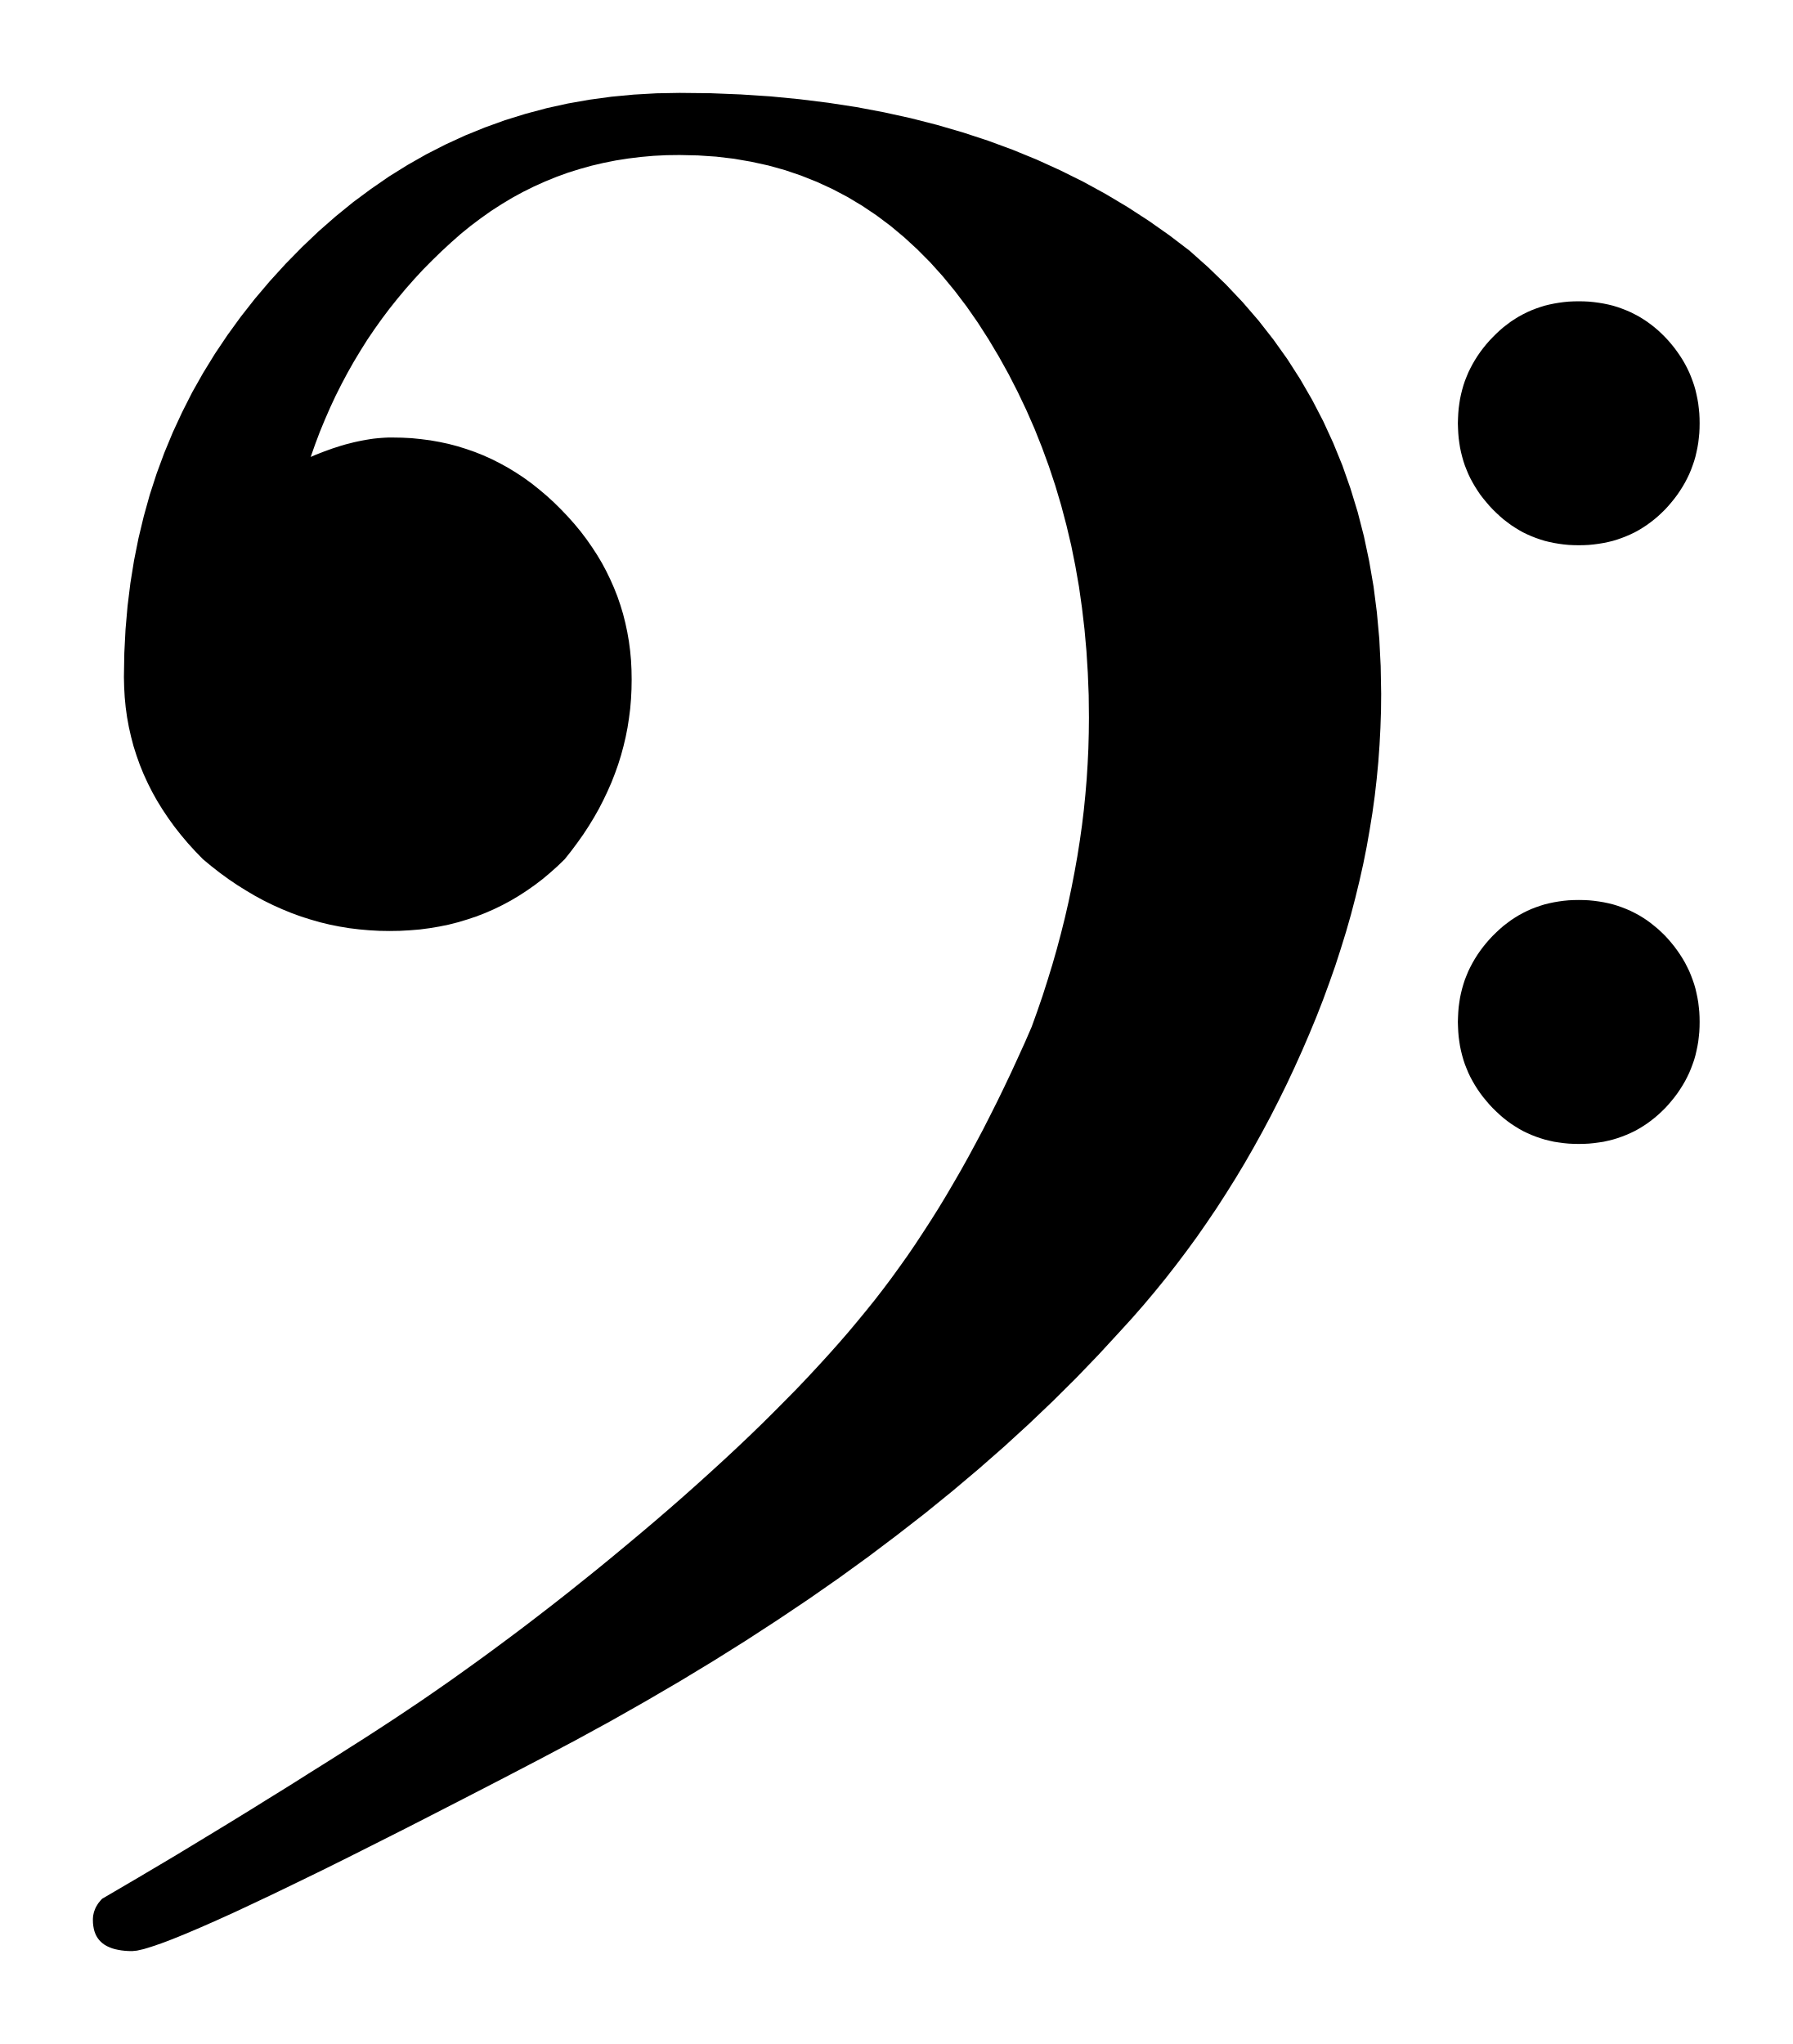
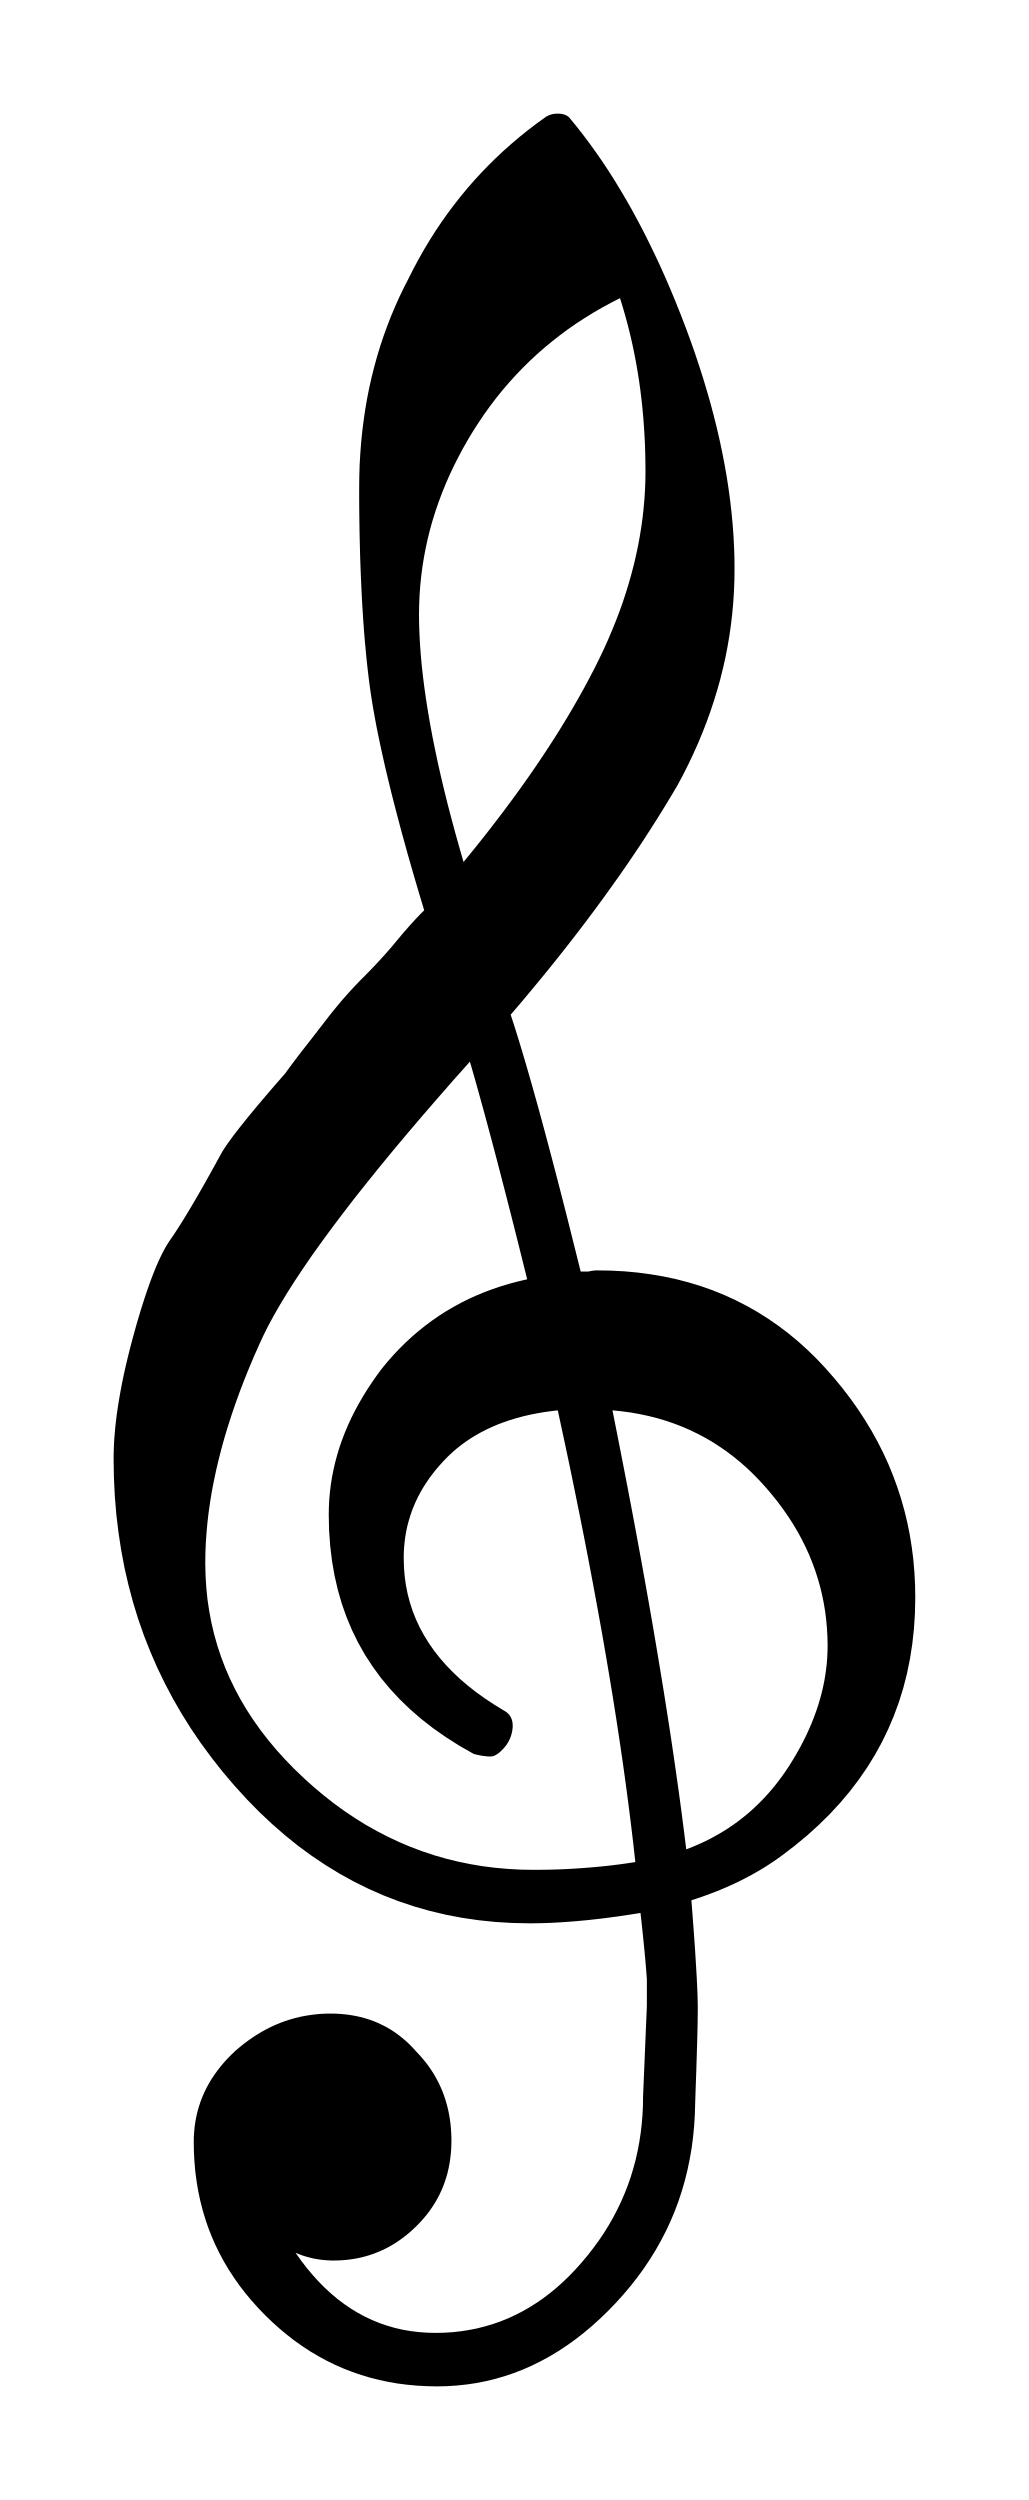
- <svg xmlns="http://www.w3.org/2000/svg" viewBox="43.745 747.158 22.133 25.237">
-   <path fill="black" fill-rule="evenodd" d="     M 61.745 752.384 L 61.747 752.446 L 61.75 752.507 L 61.755 752.567 L 61.763 752.626 L 61.772 752.684 L 61.784 752.741 L 61.798 752.797 L 61.814 752.853 L 61.832 752.907 L 61.853 752.96 L 61.875 753.013 L 61.9 753.065 L 61.927 753.115 L 61.956 753.165 L 61.987 753.214 L 62.02 753.263 L 62.056 753.31 L 62.094 753.356 L 62.133 753.402 L 62.175 753.447 L 62.219 753.49 L 62.263 753.531 L 62.308 753.57 L 62.355 753.606 L 62.402 753.641 L 62.451 753.673 L 62.5 753.703 L 62.55 753.731 L 62.602 753.756 L 62.654 753.779 L 62.708 753.8 L 62.763 753.819 L 62.818 753.836 L 62.875 753.85 L 62.933 753.862 L 62.992 753.872 L 63.051 753.88 L 63.112 753.886 L 63.175 753.889 L 63.238 753.89 L 63.301 753.889 L 63.363 753.886 L 63.424 753.88 L 63.484 753.872 L 63.544 753.862 L 63.602 753.85 L 63.659 753.836 L 63.715 753.819 L 63.769 753.8 L 63.823 753.779 L 63.876 753.756 L 63.928 753.731 L 63.979 753.703 L 64.028 753.673 L 64.077 753.641 L 64.125 753.606 L 64.171 753.57 L 64.217 753.531 L 64.261 753.49 L 64.305 753.447 L 64.346 753.402 L 64.385 753.356 L 64.422 753.31 L 64.457 753.263 L 64.49 753.214 L 64.521 753.165 L 64.55 753.115 L 64.576 753.065 L 64.601 753.013 L 64.623 752.961 L 64.643 752.907 L 64.662 752.852 L 64.678 752.797 L 64.691 752.741 L 64.703 752.684 L 64.713 752.626 L 64.72 752.567 L 64.726 752.507 L 64.729 752.446 L 64.73 752.384 L 64.729 752.322 L 64.726 752.261 L 64.72 752.201 L 64.713 752.142 L 64.703 752.084 L 64.691 752.027 L 64.678 751.971 L 64.662 751.916 L 64.643 751.861 L 64.623 751.808 L 64.601 751.755 L 64.576 751.703 L 64.55 751.653 L 64.521 751.603 L 64.49 751.554 L 64.457 751.506 L 64.422 751.458 L 64.385 751.412 L 64.346 751.366 L 64.305 751.322 L 64.261 751.278 L 64.217 751.237 L 64.171 751.198 L 64.125 751.162 L 64.077 751.127 L 64.028 751.095 L 63.979 751.065 L 63.928 751.038 L 63.876 751.012 L 63.823 750.989 L 63.769 750.968 L 63.715 750.949 L 63.659 750.932 L 63.602 750.918 L 63.544 750.906 L 63.484 750.896 L 63.424 750.888 L 63.363 750.882 L 63.301 750.879 L 63.238 750.878 L 63.175 750.879 L 63.112 750.882 L 63.051 750.888 L 62.992 750.896 L 62.933 750.906 L 62.875 750.918 L 62.818 750.932 L 62.763 750.949 L 62.708 750.968 L 62.654 750.989 L 62.602 751.012 L 62.55 751.038 L 62.5 751.065 L 62.451 751.095 L 62.402 751.127 L 62.355 751.162 L 62.308 751.198 L 62.263 751.237 L 62.219 751.278 L 62.175 751.322 L 62.133 751.366 L 62.093 751.412 L 62.056 751.458 L 62.02 751.506 L 61.987 751.554 L 61.956 751.603 L 61.927 751.653 L 61.9 751.704 L 61.875 751.755 L 61.853 751.808 L 61.832 751.861 L 61.814 751.915 L 61.798 751.971 L 61.784 752.027 L 61.772 752.084 L 61.763 752.142 L 61.755 752.201 L 61.75 752.261 L 61.747 752.322 L 61.745 752.384 Z     M 61.745 759.776 L 61.747 759.838 L 61.75 759.899 L 61.755 759.959 L 61.763 760.018 L 61.772 760.076 L 61.784 760.133 L 61.798 760.189 L 61.814 760.245 L 61.832 760.299 L 61.853 760.352 L 61.875 760.405 L 61.9 760.457 L 61.927 760.507 L 61.956 760.557 L 61.987 760.606 L 62.02 760.654 L 62.056 760.702 L 62.094 760.748 L 62.133 760.794 L 62.175 760.839 L 62.219 760.882 L 62.263 760.923 L 62.308 760.962 L 62.355 760.999 L 62.402 761.033 L 62.451 761.065 L 62.5 761.095 L 62.55 761.123 L 62.602 761.148 L 62.654 761.171 L 62.708 761.192 L 62.763 761.211 L 62.818 761.228 L 62.875 761.242 L 62.933 761.255 L 62.992 761.264 L 63.051 761.272 L 63.112 761.278 L 63.175 761.281 L 63.238 761.282 L 63.301 761.281 L 63.363 761.278 L 63.424 761.272 L 63.484 761.264 L 63.544 761.255 L 63.602 761.242 L 63.659 761.228 L 63.715 761.211 L 63.769 761.192 L 63.823 761.171 L 63.876 761.148 L 63.928 761.123 L 63.979 761.095 L 64.028 761.065 L 64.077 761.033 L 64.125 760.998 L 64.171 760.962 L 64.217 760.923 L 64.261 760.882 L 64.305 760.839 L 64.346 760.794 L 64.385 760.748 L 64.422 760.702 L 64.457 760.655 L 64.49 760.606 L 64.521 760.557 L 64.55 760.507 L 64.576 760.457 L 64.601 760.405 L 64.623 760.352 L 64.643 760.299 L 64.662 760.245 L 64.678 760.189 L 64.691 760.133 L 64.703 760.076 L 64.713 760.018 L 64.72 759.959 L 64.726 759.899 L 64.729 759.838 L 64.73 759.776 L 64.729 759.714 L 64.726 759.653 L 64.72 759.593 L 64.713 759.534 L 64.703 759.476 L 64.691 759.419 L 64.678 759.363 L 64.662 759.308 L 64.643 759.253 L 64.623 759.2 L 64.601 759.147 L 64.576 759.096 L 64.55 759.045 L 64.521 758.995 L 64.49 758.946 L 64.457 758.898 L 64.422 758.85 L 64.385 758.804 L 64.346 758.758 L 64.305 758.713 L 64.261 758.67 L 64.217 758.629 L 64.171 758.591 L 64.125 758.554 L 64.077 758.519 L 64.028 758.487 L 63.979 758.457 L 63.928 758.43 L 63.876 758.404 L 63.823 758.381 L 63.769 758.36 L 63.715 758.341 L 63.659 758.324 L 63.602 758.31 L 63.544 758.298 L 63.484 758.288 L 63.424 758.28 L 63.363 758.274 L 63.301 758.271 L 63.238 758.27 L 63.175 758.271 L 63.112 758.274 L 63.051 758.28 L 62.992 758.288 L 62.933 758.298 L 62.875 758.31 L 62.818 758.324 L 62.763 758.341 L 62.708 758.36 L 62.654 758.381 L 62.602 758.404 L 62.55 758.43 L 62.5 758.457 L 62.451 758.487 L 62.402 758.519 L 62.355 758.554 L 62.308 758.59 L 62.263 758.629 L 62.219 758.67 L 62.175 758.713 L 62.133 758.758 L 62.093 758.804 L 62.056 758.85 L 62.02 758.898 L 61.987 758.946 L 61.956 758.995 L 61.927 759.045 L 61.9 759.096 L 61.875 759.147 L 61.853 759.2 L 61.832 759.253 L 61.814 759.308 L 61.798 759.363 L 61.784 759.419 L 61.772 759.476 L 61.763 759.534 L 61.755 759.593 L 61.75 759.653 L 61.747 759.714 L 61.745 759.776 Z     M 52.136 748.305 L 51.851 748.31 L 51.571 748.326 L 51.295 748.352 L 51.023 748.389 L 50.756 748.436 L 50.493 748.494 L 50.235 748.563 L 49.98 748.642 L 49.731 748.732 L 49.485 748.832 L 49.244 748.943 L 49.007 749.064 L 48.775 749.196 L 48.547 749.338 L 48.324 749.492 L 48.104 749.655 L 47.889 749.83 L 47.679 750.014 L 47.473 750.21 L 47.271 750.416 L 47.076 750.63 L 46.892 750.847 L 46.717 751.07 L 46.553 751.296 L 46.398 751.527 L 46.253 751.763 L 46.118 752.002 L 45.994 752.247 L 45.879 752.495 L 45.774 752.748 L 45.679 753.005 L 45.594 753.267 L 45.52 753.533 L 45.455 753.803 L 45.4 754.078 L 45.355 754.357 L 45.32 754.64 L 45.295 754.928 L 45.28 755.22 L 45.275 755.516 L 45.278 755.643 L 45.285 755.768 L 45.297 755.892 L 45.314 756.014 L 45.336 756.135 L 45.363 756.254 L 45.394 756.372 L 45.431 756.488 L 45.472 756.603 L 45.518 756.716 L 45.569 756.827 L 45.625 756.938 L 45.686 757.047 L 45.752 757.154 L 45.823 757.26 L 45.898 757.364 L 45.979 757.467 L 46.064 757.568 L 46.155 757.668 L 46.25 757.766 L 46.355 757.853 L 46.46 757.935 L 46.567 758.013 L 46.675 758.086 L 46.784 758.154 L 46.894 758.219 L 47.005 758.279 L 47.117 758.334 L 47.231 758.385 L 47.346 758.432 L 47.461 758.474 L 47.578 758.511 L 47.696 758.545 L 47.816 758.574 L 47.936 758.598 L 48.057 758.618 L 48.18 758.633 L 48.304 758.644 L 48.429 758.651 L 48.555 758.653 L 48.682 758.651 L 48.807 758.644 L 48.929 758.634 L 49.05 758.618 L 49.169 758.598 L 49.286 758.574 L 49.4 758.545 L 49.513 758.511 L 49.624 758.474 L 49.733 758.432 L 49.841 758.385 L 49.946 758.334 L 50.049 758.279 L 50.15 758.219 L 50.25 758.154 L 50.347 758.086 L 50.443 758.013 L 50.536 757.935 L 50.628 757.853 L 50.718 757.766 L 50.798 757.665 L 50.874 757.563 L 50.947 757.46 L 51.015 757.356 L 51.079 757.251 L 51.139 757.145 L 51.194 757.038 L 51.246 756.929 L 51.294 756.82 L 51.337 756.71 L 51.377 756.598 L 51.412 756.486 L 51.443 756.372 L 51.47 756.258 L 51.493 756.142 L 51.511 756.025 L 51.526 755.908 L 51.536 755.789 L 51.542 755.669 L 51.544 755.549 L 51.542 755.428 L 51.536 755.309 L 51.525 755.192 L 51.51 755.077 L 51.49 754.962 L 51.466 754.85 L 51.438 754.739 L 51.405 754.63 L 51.368 754.522 L 51.326 754.416 L 51.28 754.312 L 51.23 754.209 L 51.176 754.108 L 51.117 754.009 L 51.053 753.911 L 50.986 753.815 L 50.914 753.72 L 50.837 753.627 L 50.756 753.536 L 50.671 753.447 L 50.583 753.36 L 50.493 753.278 L 50.402 753.201 L 50.309 753.127 L 50.214 753.058 L 50.117 752.994 L 50.019 752.934 L 49.919 752.879 L 49.818 752.828 L 49.714 752.781 L 49.609 752.739 L 49.503 752.702 L 49.394 752.668 L 49.284 752.639 L 49.172 752.615 L 49.059 752.595 L 48.944 752.58 L 48.827 752.568 L 48.708 752.562 L 48.588 752.56 L 48.543 752.56 L 48.498 752.562 L 48.452 752.565 L 48.405 752.569 L 48.358 752.574 L 48.31 752.581 L 48.262 752.589 L 48.213 752.598 L 48.164 752.608 L 48.114 752.619 L 48.063 752.632 L 48.012 752.645 L 47.96 752.66 L 47.907 752.677 L 47.854 752.694 L 47.801 752.713 L 47.746 752.733 L 47.692 752.754 L 47.636 752.776 L 47.581 752.8 L 47.636 752.644 L 47.694 752.49 L 47.756 752.34 L 47.821 752.191 L 47.889 752.045 L 47.961 751.902 L 48.036 751.761 L 48.114 751.623 L 48.196 751.487 L 48.28 751.353 L 48.369 751.222 L 48.46 751.094 L 48.555 750.968 L 48.654 750.844 L 48.755 750.723 L 48.86 750.604 L 48.968 750.487 L 49.08 750.374 L 49.195 750.262 L 49.313 750.153 L 49.433 750.047 L 49.556 749.947 L 49.681 749.853 L 49.808 749.763 L 49.937 749.68 L 50.068 749.601 L 50.202 749.528 L 50.337 749.461 L 50.475 749.399 L 50.615 749.342 L 50.758 749.29 L 50.902 749.245 L 51.049 749.204 L 51.198 749.169 L 51.349 749.139 L 51.502 749.115 L 51.657 749.096 L 51.814 749.082 L 51.974 749.074 L 52.136 749.072 L 52.364 749.077 L 52.588 749.092 L 52.807 749.118 L 53.021 749.155 L 53.231 749.201 L 53.436 749.258 L 53.636 749.326 L 53.832 749.404 L 54.023 749.492 L 54.209 749.59 L 54.391 749.699 L 54.568 749.818 L 54.74 749.947 L 54.908 750.087 L 55.071 750.237 L 55.23 750.397 L 55.384 750.568 L 55.533 750.749 L 55.678 750.94 L 55.818 751.141 L 55.952 751.35 L 56.079 751.563 L 56.199 751.779 L 56.312 752 L 56.418 752.223 L 56.518 752.451 L 56.61 752.682 L 56.696 752.917 L 56.775 753.155 L 56.847 753.397 L 56.912 753.643 L 56.971 753.892 L 57.022 754.145 L 57.067 754.402 L 57.104 754.663 L 57.135 754.927 L 57.159 755.195 L 57.176 755.466 L 57.187 755.741 L 57.19 756.02 L 57.188 756.209 L 57.183 756.399 L 57.174 756.588 L 57.162 756.778 L 57.146 756.968 L 57.127 757.159 L 57.104 757.349 L 57.077 757.54 L 57.047 757.73 L 57.013 757.921 L 56.976 758.112 L 56.936 758.303 L 56.892 758.494 L 56.844 758.686 L 56.793 758.877 L 56.738 759.069 L 56.679 759.261 L 56.618 759.452 L 56.552 759.644 L 56.483 759.836 L 56.4 760.027 L 56.315 760.214 L 56.23 760.399 L 56.144 760.58 L 56.057 760.759 L 55.969 760.934 L 55.881 761.107 L 55.791 761.276 L 55.701 761.443 L 55.61 761.606 L 55.517 761.767 L 55.425 761.924 L 55.331 762.079 L 55.236 762.23 L 55.14 762.378 L 55.044 762.524 L 54.947 762.666 L 54.848 762.805 L 54.749 762.942 L 54.649 763.075 L 54.547 763.207 L 54.44 763.34 L 54.329 763.475 L 54.215 763.611 L 54.096 763.748 L 53.973 763.886 L 53.846 764.025 L 53.715 764.166 L 53.58 764.308 L 53.44 764.45 L 53.297 764.594 L 53.15 764.74 L 52.999 764.886 L 52.843 765.034 L 52.684 765.182 L 52.52 765.332 L 52.353 765.483 L 52.181 765.636 L 52.006 765.789 L 51.826 765.944 L 51.644 766.098 L 51.462 766.25 L 51.281 766.4 L 51.1 766.548 L 50.919 766.693 L 50.739 766.837 L 50.559 766.978 L 50.379 767.117 L 50.2 767.254 L 50.02 767.389 L 49.842 767.521 L 49.663 767.652 L 49.485 767.78 L 49.307 767.907 L 49.129 768.031 L 48.952 768.153 L 48.775 768.272 L 48.598 768.39 L 48.422 768.505 L 48.246 768.619 L 48.071 768.73 L 47.897 768.841 L 47.724 768.95 L 47.553 769.057 L 47.384 769.164 L 47.216 769.269 L 47.049 769.372 L 46.884 769.475 L 46.72 769.576 L 46.557 769.676 L 46.396 769.774 L 46.236 769.871 L 46.078 769.967 L 45.921 770.062 L 45.765 770.155 L 45.611 770.246 L 45.458 770.337 L 45.306 770.426 L 45.156 770.514 L 45.007 770.601 L 44.996 770.612 L 44.985 770.625 L 44.975 770.637 L 44.965 770.649 L 44.956 770.661 L 44.948 770.674 L 44.94 770.687 L 44.933 770.699 L 44.926 770.712 L 44.92 770.726 L 44.915 770.739 L 44.91 770.752 L 44.905 770.766 L 44.902 770.779 L 44.899 770.793 L 44.896 770.807 L 44.894 770.821 L 44.893 770.835 L 44.892 770.85 L 44.892 770.864 L 44.893 770.902 L 44.897 770.938 L 44.903 770.972 L 44.911 771.003 L 44.922 771.033 L 44.935 771.061 L 44.951 771.087 L 44.969 771.111 L 44.99 771.133 L 45.013 771.153 L 45.038 771.171 L 45.066 771.187 L 45.097 771.201 L 45.129 771.214 L 45.165 771.224 L 45.202 771.232 L 45.242 771.239 L 45.285 771.244 L 45.33 771.247 L 45.377 771.248 L 45.436 771.242 L 45.516 771.224 L 45.615 771.194 L 45.735 771.153 L 45.875 771.1 L 46.035 771.035 L 46.216 770.958 L 46.416 770.87 L 46.637 770.77 L 46.878 770.657 L 47.14 770.533 L 47.421 770.397 L 47.723 770.25 L 48.045 770.09 L 48.387 769.918 L 48.75 769.735 L 49.133 769.539 L 49.536 769.332 L 49.96 769.113 L 50.403 768.882 L 50.853 768.644 L 51.292 768.404 L 51.722 768.16 L 52.143 767.914 L 52.554 767.665 L 52.956 767.413 L 53.348 767.158 L 53.731 766.901 L 54.104 766.641 L 54.467 766.378 L 54.821 766.111 L 55.166 765.843 L 55.501 765.571 L 55.826 765.297 L 56.142 765.02 L 56.448 764.74 L 56.745 764.457 L 57.032 764.172 L 57.31 763.883 L 57.578 763.592 L 57.722 763.434 L 57.862 763.274 L 58 763.11 L 58.135 762.944 L 58.267 762.775 L 58.396 762.604 L 58.523 762.43 L 58.646 762.253 L 58.767 762.074 L 58.885 761.891 L 59 761.707 L 59.113 761.519 L 59.222 761.329 L 59.329 761.136 L 59.433 760.941 L 59.534 760.743 L 59.633 760.542 L 59.728 760.339 L 59.821 760.133 L 59.911 759.924 L 59.998 759.714 L 60.08 759.504 L 60.157 759.294 L 60.231 759.084 L 60.299 758.874 L 60.364 758.664 L 60.424 758.454 L 60.479 758.244 L 60.53 758.034 L 60.577 757.824 L 60.619 757.614 L 60.656 757.404 L 60.69 757.194 L 60.719 756.984 L 60.743 756.774 L 60.763 756.564 L 60.778 756.354 L 60.789 756.144 L 60.796 755.934 L 60.798 755.724 L 60.792 755.382 L 60.775 755.047 L 60.745 754.719 L 60.704 754.399 L 60.65 754.086 L 60.585 753.779 L 60.508 753.48 L 60.419 753.189 L 60.319 752.904 L 60.206 752.627 L 60.082 752.357 L 59.946 752.095 L 59.798 751.839 L 59.639 751.591 L 59.467 751.35 L 59.284 751.116 L 59.089 750.89 L 58.882 750.671 L 58.663 750.459 L 58.433 750.254 L 58.184 750.064 L 57.928 749.884 L 57.666 749.714 L 57.396 749.553 L 57.12 749.402 L 56.836 749.261 L 56.546 749.129 L 56.248 749.007 L 55.944 748.895 L 55.633 748.793 L 55.314 748.7 L 54.989 748.617 L 54.657 748.544 L 54.318 748.48 L 53.972 748.427 L 53.618 748.383 L 53.258 748.348 L 52.891 748.324 L 52.517 748.309 L 52.136 748.305 Z   " />
+ <svg xmlns="http://www.w3.org/2000/svg" viewBox="42.635 828.902 23.909 58.092">
+   <path fill="black" fill-rule="evenodd" d="     M 57.666 875.515 L 57.578 877.613 L 57.575 877.833 L 57.564 878.051 L 57.546 878.265 L 57.521 878.477 L 57.489 878.685 L 57.45 878.891 L 57.404 879.094 L 57.35 879.294 L 57.29 879.491 L 57.222 879.686 L 57.147 879.877 L 57.065 880.066 L 56.976 880.251 L 56.88 880.434 L 56.777 880.614 L 56.667 880.791 L 56.55 880.965 L 56.425 881.136 L 56.294 881.305 L 56.155 881.471 L 56.012 881.631 L 55.867 881.783 L 55.718 881.926 L 55.567 882.062 L 55.412 882.189 L 55.255 882.308 L 55.095 882.418 L 54.932 882.521 L 54.766 882.615 L 54.597 882.701 L 54.426 882.779 L 54.251 882.849 L 54.074 882.91 L 53.894 882.963 L 53.711 883.009 L 53.525 883.045 L 53.337 883.074 L 53.146 883.095 L 52.952 883.107 L 52.755 883.111 L 52.559 883.106 L 52.366 883.092 L 52.177 883.069 L 51.991 883.037 L 51.809 882.995 L 51.63 882.943 L 51.455 882.883 L 51.284 882.813 L 51.116 882.734 L 50.952 882.646 L 50.791 882.548 L 50.634 882.441 L 50.48 882.325 L 50.33 882.199 L 50.183 882.064 L 50.04 881.92 L 49.901 881.766 L 49.764 881.603 L 49.632 881.431 L 49.502 881.249 L 49.544 881.266 L 49.586 881.283 L 49.628 881.299 L 49.671 881.314 L 49.714 881.328 L 49.757 881.341 L 49.8 881.353 L 49.844 881.364 L 49.888 881.375 L 49.932 881.384 L 49.977 881.393 L 50.021 881.4 L 50.066 881.407 L 50.112 881.413 L 50.157 881.418 L 50.203 881.422 L 50.249 881.425 L 50.296 881.427 L 50.343 881.429 L 50.39 881.429 L 50.501 881.427 L 50.611 881.421 L 50.719 881.411 L 50.826 881.396 L 50.932 881.378 L 51.036 881.356 L 51.138 881.329 L 51.239 881.299 L 51.338 881.264 L 51.435 881.225 L 51.531 881.183 L 51.626 881.136 L 51.719 881.085 L 51.81 881.03 L 51.9 880.971 L 51.988 880.908 L 52.075 880.841 L 52.16 880.77 L 52.243 880.695 L 52.325 880.616 L 52.405 880.533 L 52.48 880.449 L 52.552 880.362 L 52.619 880.274 L 52.681 880.184 L 52.74 880.092 L 52.795 879.997 L 52.845 879.902 L 52.891 879.804 L 52.933 879.704 L 52.971 879.602 L 53.004 879.499 L 53.034 879.394 L 53.059 879.286 L 53.08 879.177 L 53.097 879.066 L 53.11 878.953 L 53.119 878.838 L 53.124 878.721 L 53.125 878.602 L 53.121 878.483 L 53.114 878.367 L 53.103 878.252 L 53.088 878.139 L 53.069 878.028 L 53.046 877.918 L 53.019 877.81 L 52.989 877.705 L 52.954 877.6 L 52.916 877.498 L 52.873 877.398 L 52.827 877.299 L 52.776 877.202 L 52.722 877.107 L 52.663 877.014 L 52.601 876.923 L 52.535 876.834 L 52.464 876.747 L 52.39 876.662 L 52.311 876.578 L 52.233 876.492 L 52.153 876.409 L 52.07 876.332 L 51.985 876.259 L 51.898 876.19 L 51.809 876.126 L 51.717 876.066 L 51.623 876.01 L 51.526 875.96 L 51.428 875.913 L 51.327 875.871 L 51.224 875.833 L 51.118 875.8 L 51.01 875.771 L 50.9 875.747 L 50.788 875.727 L 50.673 875.711 L 50.556 875.7 L 50.437 875.693 L 50.316 875.691 L 50.194 875.693 L 50.073 875.699 L 49.953 875.711 L 49.835 875.726 L 49.718 875.745 L 49.602 875.768 L 49.488 875.796 L 49.374 875.829 L 49.262 875.865 L 49.151 875.906 L 49.042 875.951 L 48.933 876 L 48.826 876.054 L 48.721 876.112 L 48.616 876.174 L 48.513 876.241 L 48.411 876.312 L 48.31 876.387 L 48.21 876.467 L 48.112 876.55 L 48.017 876.64 L 47.927 876.731 L 47.842 876.824 L 47.762 876.919 L 47.687 877.016 L 47.616 877.114 L 47.55 877.214 L 47.489 877.316 L 47.433 877.419 L 47.382 877.525 L 47.335 877.632 L 47.294 877.741 L 47.257 877.851 L 47.225 877.964 L 47.198 878.078 L 47.176 878.194 L 47.159 878.312 L 47.147 878.431 L 47.139 878.552 L 47.137 878.676 L 47.141 878.911 L 47.154 879.142 L 47.174 879.37 L 47.204 879.595 L 47.241 879.816 L 47.287 880.033 L 47.341 880.246 L 47.403 880.457 L 47.473 880.663 L 47.552 880.866 L 47.639 881.065 L 47.735 881.261 L 47.838 881.453 L 47.95 881.642 L 48.071 881.827 L 48.199 882.009 L 48.336 882.187 L 48.481 882.361 L 48.634 882.532 L 48.796 882.7 L 48.963 882.861 L 49.134 883.014 L 49.308 883.159 L 49.485 883.296 L 49.666 883.424 L 49.85 883.544 L 50.038 883.655 L 50.229 883.759 L 50.424 883.854 L 50.622 883.941 L 50.823 884.019 L 51.028 884.089 L 51.236 884.151 L 51.447 884.205 L 51.662 884.25 L 51.88 884.288 L 52.102 884.316 L 52.327 884.337 L 52.555 884.349 L 52.787 884.354 L 53.02 884.349 L 53.249 884.334 L 53.476 884.31 L 53.701 884.277 L 53.923 884.233 L 54.142 884.18 L 54.359 884.117 L 54.573 884.045 L 54.785 883.963 L 54.994 883.871 L 55.2 883.769 L 55.404 883.658 L 55.605 883.537 L 55.804 883.406 L 56 883.266 L 56.193 883.116 L 56.384 882.956 L 56.572 882.786 L 56.758 882.607 L 56.941 882.418 L 57.118 882.222 L 57.286 882.023 L 57.445 881.82 L 57.596 881.613 L 57.737 881.402 L 57.87 881.187 L 57.994 880.967 L 58.109 880.745 L 58.215 880.518 L 58.312 880.287 L 58.4 880.052 L 58.479 879.813 L 58.549 879.571 L 58.61 879.324 L 58.662 879.073 L 58.706 878.819 L 58.74 878.56 L 58.765 878.298 L 58.781 878.031 L 58.789 877.761 L 58.794 877.607 L 58.799 877.457 L 58.804 877.312 L 58.809 877.172 L 58.814 877.036 L 58.818 876.905 L 58.822 876.778 L 58.826 876.657 L 58.829 876.539 L 58.833 876.427 L 58.836 876.319 L 58.838 876.216 L 58.841 876.117 L 58.843 876.023 L 58.845 875.934 L 58.846 875.849 L 58.847 875.769 L 58.848 875.694 L 58.849 875.623 L 58.849 875.557 L 58.848 875.49 L 58.847 875.417 L 58.845 875.338 L 58.843 875.253 L 58.839 875.162 L 58.835 875.065 L 58.83 874.961 L 58.825 874.852 L 58.818 874.736 L 58.811 874.614 L 58.803 874.486 L 58.795 874.352 L 58.786 874.212 L 58.776 874.065 L 58.765 873.913 L 58.754 873.754 L 58.741 873.589 L 58.729 873.418 L 58.715 873.241 L 58.701 873.058 L 58.821 873.019 L 58.94 872.979 L 59.057 872.937 L 59.173 872.894 L 59.287 872.85 L 59.399 872.804 L 59.509 872.757 L 59.618 872.709 L 59.725 872.659 L 59.831 872.608 L 59.935 872.555 L 60.037 872.501 L 60.138 872.446 L 60.237 872.39 L 60.335 872.332 L 60.431 872.273 L 60.525 872.212 L 60.618 872.15 L 60.709 872.087 L 60.798 872.023 L 61.101 871.792 L 61.388 871.554 L 61.66 871.308 L 61.916 871.056 L 62.157 870.795 L 62.382 870.528 L 62.591 870.253 L 62.785 869.972 L 62.964 869.682 L 63.127 869.386 L 63.274 869.082 L 63.406 868.771 L 63.523 868.453 L 63.624 868.127 L 63.709 867.795 L 63.779 867.455 L 63.833 867.107 L 63.872 866.753 L 63.895 866.391 L 63.903 866.021 L 63.898 865.722 L 63.882 865.426 L 63.857 865.133 L 63.82 864.844 L 63.774 864.559 L 63.717 864.278 L 63.65 864 L 63.572 863.725 L 63.484 863.454 L 63.386 863.187 L 63.278 862.923 L 63.159 862.663 L 63.029 862.407 L 62.89 862.154 L 62.739 861.905 L 62.579 861.659 L 62.408 861.417 L 62.227 861.179 L 62.035 860.944 L 61.833 860.713 L 61.624 860.49 L 61.408 860.278 L 61.187 860.078 L 60.959 859.889 L 60.726 859.712 L 60.486 859.546 L 60.241 859.391 L 59.989 859.248 L 59.732 859.116 L 59.468 858.995 L 59.199 858.886 L 58.924 858.789 L 58.643 858.703 L 58.356 858.628 L 58.063 858.565 L 57.764 858.514 L 57.46 858.473 L 57.149 858.444 L 56.833 858.427 L 56.511 858.422 L 56.502 858.422 L 56.493 858.422 L 56.483 858.422 L 56.474 858.423 L 56.464 858.423 L 56.454 858.424 L 56.445 858.425 L 56.435 858.426 L 56.424 858.427 L 56.414 858.428 L 56.404 858.43 L 56.393 858.432 L 56.382 858.433 L 56.371 858.435 L 56.36 858.437 L 56.349 858.439 L 56.338 858.442 L 56.326 858.444 L 56.315 858.447 L 56.303 858.449 L 56.128 858.449 L 56.028 858.047 L 55.93 857.656 L 55.835 857.276 L 55.741 856.906 L 55.649 856.548 L 55.559 856.2 L 55.471 855.864 L 55.385 855.538 L 55.301 855.223 L 55.219 854.919 L 55.139 854.626 L 55.06 854.344 L 54.984 854.073 L 54.909 853.812 L 54.837 853.563 L 54.766 853.325 L 54.697 853.097 L 54.63 852.88 L 54.565 852.675 L 54.501 852.48 L 54.736 852.206 L 54.965 851.932 L 55.191 851.659 L 55.413 851.387 L 55.63 851.116 L 55.843 850.846 L 56.052 850.576 L 56.256 850.308 L 56.456 850.041 L 56.652 849.774 L 56.843 849.508 L 57.031 849.244 L 57.214 848.98 L 57.392 848.717 L 57.567 848.455 L 57.736 848.194 L 57.902 847.933 L 58.063 847.674 L 58.22 847.415 L 58.373 847.158 L 58.503 846.915 L 58.626 846.671 L 58.742 846.426 L 58.852 846.181 L 58.955 845.934 L 59.051 845.687 L 59.141 845.438 L 59.224 845.189 L 59.301 844.938 L 59.371 844.687 L 59.434 844.435 L 59.491 844.183 L 59.54 843.929 L 59.584 843.674 L 59.62 843.418 L 59.65 843.162 L 59.673 842.904 L 59.69 842.646 L 59.7 842.387 L 59.703 842.127 L 59.701 841.866 L 59.692 841.603 L 59.678 841.338 L 59.658 841.071 L 59.632 840.801 L 59.601 840.53 L 59.564 840.256 L 59.522 839.981 L 59.473 839.703 L 59.419 839.423 L 59.36 839.142 L 59.294 838.857 L 59.223 838.571 L 59.147 838.283 L 59.064 837.993 L 58.976 837.7 L 58.882 837.406 L 58.783 837.109 L 58.678 836.81 L 58.567 836.509 L 58.452 836.21 L 58.335 835.917 L 58.216 835.63 L 58.095 835.349 L 57.971 835.073 L 57.845 834.804 L 57.717 834.54 L 57.587 834.281 L 57.455 834.029 L 57.321 833.782 L 57.184 833.541 L 57.045 833.306 L 56.905 833.076 L 56.762 832.852 L 56.617 832.634 L 56.469 832.422 L 56.32 832.215 L 56.169 832.014 L 56.015 831.819 L 55.86 831.63 L 55.851 831.622 L 55.842 831.614 L 55.832 831.607 L 55.822 831.6 L 55.811 831.593 L 55.8 831.587 L 55.788 831.581 L 55.776 831.575 L 55.764 831.57 L 55.75 831.566 L 55.737 831.561 L 55.723 831.557 L 55.708 831.554 L 55.694 831.551 L 55.678 831.548 L 55.663 831.546 L 55.647 831.545 L 55.63 831.543 L 55.613 831.543 L 55.596 831.543 L 55.578 831.543 L 55.561 831.543 L 55.544 831.545 L 55.527 831.546 L 55.51 831.548 L 55.494 831.551 L 55.478 831.554 L 55.463 831.557 L 55.448 831.561 L 55.433 831.566 L 55.418 831.57 L 55.404 831.575 L 55.39 831.581 L 55.376 831.587 L 55.363 831.593 L 55.35 831.6 L 55.337 831.607 L 55.325 831.614 L 55.312 831.622 L 55.301 831.63 L 55.098 831.777 L 54.901 831.928 L 54.708 832.083 L 54.52 832.243 L 54.336 832.406 L 54.157 832.574 L 53.983 832.746 L 53.813 832.922 L 53.648 833.102 L 53.488 833.286 L 53.332 833.475 L 53.181 833.668 L 53.034 833.864 L 52.892 834.065 L 52.754 834.27 L 52.622 834.48 L 52.493 834.693 L 52.37 834.911 L 52.25 835.133 L 52.136 835.359 L 52.023 835.579 L 51.916 835.801 L 51.815 836.027 L 51.719 836.255 L 51.63 836.485 L 51.546 836.717 L 51.468 836.952 L 51.396 837.19 L 51.33 837.43 L 51.269 837.673 L 51.214 837.918 L 51.165 838.166 L 51.122 838.416 L 51.085 838.669 L 51.053 838.924 L 51.027 839.182 L 51.007 839.442 L 50.992 839.704 L 50.984 839.97 L 50.981 840.237 L 50.981 840.504 L 50.983 840.766 L 50.986 841.025 L 50.99 841.279 L 50.996 841.529 L 51.002 841.775 L 51.01 842.017 L 51.019 842.255 L 51.029 842.488 L 51.04 842.717 L 51.052 842.942 L 51.066 843.162 L 51.08 843.379 L 51.096 843.591 L 51.113 843.799 L 51.132 844.002 L 51.151 844.202 L 51.172 844.397 L 51.194 844.588 L 51.217 844.774 L 51.243 844.963 L 51.273 845.16 L 51.307 845.365 L 51.345 845.577 L 51.386 845.798 L 51.432 846.026 L 51.482 846.263 L 51.536 846.507 L 51.593 846.759 L 51.655 847.019 L 51.72 847.287 L 51.79 847.563 L 51.864 847.847 L 51.941 848.139 L 52.023 848.438 L 52.108 848.746 L 52.198 849.061 L 52.292 849.384 L 52.39 849.716 L 52.492 850.055 L 52.462 850.084 L 52.432 850.114 L 52.401 850.145 L 52.371 850.177 L 52.34 850.209 L 52.309 850.241 L 52.278 850.275 L 52.247 850.309 L 52.215 850.343 L 52.183 850.379 L 52.151 850.414 L 52.119 850.451 L 52.087 850.488 L 52.054 850.525 L 52.021 850.563 L 51.988 850.602 L 51.955 850.641 L 51.922 850.681 L 51.888 850.721 L 51.854 850.761 L 51.82 850.803 L 51.785 850.845 L 51.75 850.887 L 51.714 850.929 L 51.677 850.971 L 51.64 851.014 L 51.603 851.056 L 51.565 851.099 L 51.526 851.141 L 51.487 851.184 L 51.448 851.227 L 51.408 851.27 L 51.367 851.314 L 51.326 851.357 L 51.284 851.401 L 51.242 851.445 L 51.2 851.488 L 51.156 851.532 L 51.113 851.577 L 51.069 851.621 L 51.024 851.665 L 50.98 851.71 L 50.937 851.756 L 50.893 851.801 L 50.85 851.847 L 50.807 851.893 L 50.765 851.94 L 50.722 851.987 L 50.68 852.034 L 50.638 852.082 L 50.596 852.13 L 50.554 852.179 L 50.513 852.228 L 50.472 852.277 L 50.431 852.327 L 50.39 852.377 L 50.349 852.428 L 50.308 852.479 L 50.268 852.53 L 50.228 852.582 L 50.188 852.633 L 50.15 852.683 L 50.113 852.731 L 50.077 852.777 L 50.042 852.822 L 50.009 852.865 L 49.977 852.907 L 49.946 852.947 L 49.916 852.986 L 49.887 853.023 L 49.86 853.058 L 49.833 853.092 L 49.808 853.124 L 49.784 853.155 L 49.761 853.184 L 49.74 853.212 L 49.719 853.238 L 49.7 853.263 L 49.681 853.286 L 49.664 853.307 L 49.648 853.328 L 49.631 853.35 L 49.615 853.372 L 49.597 853.395 L 49.579 853.418 L 49.561 853.442 L 49.543 853.466 L 49.524 853.492 L 49.504 853.517 L 49.485 853.543 L 49.464 853.57 L 49.444 853.598 L 49.423 853.625 L 49.402 853.654 L 49.38 853.683 L 49.358 853.713 L 49.336 853.744 L 49.313 853.774 L 49.29 853.806 L 49.267 853.838 L 49.143 853.981 L 49.023 854.118 L 48.909 854.251 L 48.801 854.378 L 48.697 854.5 L 48.598 854.618 L 48.505 854.73 L 48.417 854.837 L 48.334 854.939 L 48.256 855.037 L 48.183 855.129 L 48.115 855.216 L 48.053 855.298 L 47.996 855.376 L 47.943 855.448 L 47.897 855.515 L 47.855 855.577 L 47.818 855.634 L 47.787 855.686 L 47.761 855.733 L 47.685 855.872 L 47.611 856.007 L 47.538 856.138 L 47.468 856.264 L 47.399 856.387 L 47.332 856.505 L 47.267 856.619 L 47.204 856.728 L 47.142 856.833 L 47.083 856.934 L 47.025 857.031 L 46.969 857.124 L 46.916 857.212 L 46.864 857.296 L 46.813 857.376 L 46.765 857.451 L 46.719 857.522 L 46.675 857.589 L 46.632 857.652 L 46.592 857.71 L 46.552 857.769 L 46.511 857.835 L 46.47 857.905 L 46.429 857.981 L 46.387 858.063 L 46.346 858.15 L 46.304 858.242 L 46.261 858.34 L 46.219 858.444 L 46.176 858.553 L 46.133 858.667 L 46.09 858.787 L 46.046 858.913 L 46.002 859.044 L 45.958 859.18 L 45.913 859.322 L 45.869 859.47 L 45.823 859.623 L 45.778 859.782 L 45.733 859.946 L 45.688 860.112 L 45.646 860.275 L 45.606 860.436 L 45.568 860.595 L 45.532 860.751 L 45.499 860.904 L 45.468 861.056 L 45.44 861.204 L 45.414 861.351 L 45.39 861.494 L 45.368 861.636 L 45.348 861.775 L 45.331 861.911 L 45.316 862.045 L 45.304 862.177 L 45.293 862.306 L 45.285 862.432 L 45.28 862.556 L 45.276 862.678 L 45.275 862.797 L 45.282 863.234 L 45.303 863.666 L 45.338 864.091 L 45.388 864.511 L 45.451 864.924 L 45.528 865.332 L 45.62 865.732 L 45.725 866.128 L 45.844 866.517 L 45.978 866.9 L 46.126 867.277 L 46.287 867.648 L 46.463 868.012 L 46.652 868.371 L 46.856 868.724 L 47.073 869.07 L 47.305 869.411 L 47.551 869.745 L 47.81 870.074 L 48.084 870.396 L 48.368 870.708 L 48.658 871.004 L 48.954 871.283 L 49.257 871.547 L 49.565 871.795 L 49.88 872.026 L 50.202 872.242 L 50.529 872.442 L 50.863 872.626 L 51.203 872.794 L 51.549 872.946 L 51.901 873.082 L 52.26 873.202 L 52.625 873.306 L 52.996 873.394 L 53.373 873.466 L 53.757 873.522 L 54.146 873.562 L 54.543 873.586 L 54.945 873.594 L 55.058 873.593 L 55.173 873.591 L 55.289 873.588 L 55.407 873.584 L 55.527 873.578 L 55.648 873.571 L 55.771 873.563 L 55.896 873.554 L 56.022 873.544 L 56.15 873.532 L 56.28 873.52 L 56.411 873.506 L 56.544 873.491 L 56.678 873.475 L 56.814 873.457 L 56.952 873.439 L 57.091 873.419 L 57.232 873.398 L 57.374 873.376 L 57.518 873.353 L 57.53 873.456 L 57.541 873.556 L 57.551 873.653 L 57.562 873.748 L 57.571 873.839 L 57.58 873.928 L 57.589 874.015 L 57.597 874.098 L 57.605 874.179 L 57.613 874.258 L 57.62 874.333 L 57.627 874.406 L 57.633 874.476 L 57.639 874.544 L 57.644 874.609 L 57.649 874.671 L 57.654 874.73 L 57.658 874.787 L 57.662 874.841 L 57.666 874.892 L 57.666 875.515 Z     M 58.581 871.875 L 58.529 871.456 L 58.474 871.028 L 58.415 870.591 L 58.352 870.143 L 58.286 869.686 L 58.217 869.219 L 58.143 868.743 L 58.067 868.257 L 57.986 867.761 L 57.902 867.256 L 57.815 866.741 L 57.724 866.217 L 57.629 865.683 L 57.531 865.139 L 57.429 864.585 L 57.324 864.023 L 57.215 863.45 L 57.102 862.867 L 56.986 862.275 L 56.867 861.674 L 57.08 861.696 L 57.291 861.724 L 57.497 861.761 L 57.7 861.804 L 57.899 861.854 L 58.095 861.912 L 58.287 861.977 L 58.475 862.049 L 58.659 862.129 L 58.84 862.215 L 59.017 862.309 L 59.191 862.41 L 59.36 862.519 L 59.526 862.634 L 59.688 862.757 L 59.847 862.887 L 60.001 863.024 L 60.152 863.169 L 60.299 863.321 L 60.443 863.48 L 60.581 863.644 L 60.713 863.809 L 60.837 863.977 L 60.954 864.146 L 61.065 864.318 L 61.168 864.492 L 61.264 864.668 L 61.353 864.846 L 61.435 865.026 L 61.509 865.208 L 61.577 865.393 L 61.637 865.579 L 61.691 865.768 L 61.737 865.958 L 61.776 866.151 L 61.809 866.345 L 61.833 866.542 L 61.851 866.741 L 61.862 866.941 L 61.866 867.144 L 61.863 867.283 L 61.857 867.422 L 61.846 867.562 L 61.83 867.701 L 61.81 867.84 L 61.786 867.979 L 61.757 868.118 L 61.724 868.257 L 61.686 868.396 L 61.644 868.535 L 61.597 868.674 L 61.546 868.813 L 61.491 868.952 L 61.431 869.091 L 61.367 869.23 L 61.298 869.369 L 61.225 869.508 L 61.147 869.647 L 61.065 869.786 L 60.979 869.925 L 60.888 870.062 L 60.795 870.194 L 60.698 870.323 L 60.599 870.447 L 60.496 870.567 L 60.39 870.683 L 60.281 870.795 L 60.169 870.903 L 60.054 871.007 L 59.936 871.106 L 59.814 871.202 L 59.69 871.293 L 59.562 871.38 L 59.431 871.463 L 59.297 871.542 L 59.16 871.617 L 59.02 871.688 L 58.877 871.754 L 58.73 871.817 L 58.581 871.875 Z     M 47.405 865.222 L 47.408 864.994 L 47.417 864.762 L 47.433 864.529 L 47.454 864.293 L 47.482 864.054 L 47.516 863.812 L 47.556 863.568 L 47.603 863.322 L 47.656 863.073 L 47.715 862.822 L 47.78 862.567 L 47.851 862.311 L 47.929 862.052 L 48.013 861.79 L 48.103 861.526 L 48.199 861.259 L 48.302 860.99 L 48.411 860.719 L 48.526 860.444 L 48.648 860.168 L 48.75 859.946 L 48.866 859.713 L 48.999 859.468 L 49.146 859.212 L 49.308 858.945 L 49.485 858.666 L 49.678 858.376 L 49.885 858.074 L 50.108 857.762 L 50.346 857.437 L 50.599 857.102 L 50.866 856.755 L 51.15 856.397 L 51.448 856.027 L 51.761 855.646 L 52.089 855.254 L 52.433 854.85 L 52.792 854.435 L 53.165 854.008 L 53.554 853.571 L 53.608 853.758 L 53.664 853.952 L 53.72 854.153 L 53.778 854.361 L 53.837 854.575 L 53.898 854.797 L 53.96 855.026 L 54.023 855.261 L 54.088 855.504 L 54.154 855.754 L 54.221 856.01 L 54.289 856.273 L 54.359 856.543 L 54.43 856.821 L 54.503 857.105 L 54.577 857.396 L 54.652 857.694 L 54.728 857.999 L 54.806 858.311 L 54.885 858.629 L 54.679 858.677 L 54.478 858.73 L 54.281 858.789 L 54.087 858.854 L 53.897 858.925 L 53.711 859.002 L 53.529 859.084 L 53.351 859.173 L 53.177 859.268 L 53.006 859.368 L 52.84 859.474 L 52.677 859.587 L 52.518 859.705 L 52.363 859.829 L 52.211 859.959 L 52.064 860.095 L 51.92 860.237 L 51.78 860.385 L 51.644 860.539 L 51.512 860.699 L 51.391 860.862 L 51.277 861.026 L 51.168 861.191 L 51.066 861.356 L 50.97 861.522 L 50.88 861.689 L 50.796 861.856 L 50.719 862.024 L 50.648 862.193 L 50.583 862.363 L 50.524 862.533 L 50.472 862.704 L 50.425 862.876 L 50.385 863.049 L 50.351 863.222 L 50.323 863.396 L 50.302 863.571 L 50.286 863.746 L 50.277 863.922 L 50.274 864.1 L 50.282 864.467 L 50.308 864.826 L 50.35 865.175 L 50.409 865.515 L 50.485 865.845 L 50.577 866.166 L 50.687 866.477 L 50.813 866.778 L 50.956 867.071 L 51.116 867.353 L 51.293 867.626 L 51.486 867.89 L 51.697 868.144 L 51.924 868.389 L 52.169 868.624 L 52.43 868.85 L 52.707 869.066 L 53.002 869.272 L 53.314 869.47 L 53.642 869.657 L 53.665 869.663 L 53.688 869.669 L 53.711 869.675 L 53.733 869.68 L 53.755 869.684 L 53.776 869.689 L 53.797 869.693 L 53.817 869.697 L 53.837 869.7 L 53.857 869.703 L 53.876 869.706 L 53.895 869.708 L 53.913 869.71 L 53.931 869.712 L 53.949 869.714 L 53.966 869.715 L 53.982 869.716 L 53.999 869.717 L 54.015 869.717 L 54.03 869.717 L 54.045 869.717 L 54.059 869.715 L 54.074 869.713 L 54.089 869.709 L 54.105 869.704 L 54.12 869.699 L 54.136 869.692 L 54.151 869.684 L 54.167 869.675 L 54.183 869.665 L 54.199 869.654 L 54.216 869.643 L 54.232 869.63 L 54.249 869.615 L 54.266 869.601 L 54.283 869.584 L 54.3 869.567 L 54.318 869.549 L 54.336 869.53 L 54.353 869.51 L 54.371 869.489 L 54.388 869.467 L 54.404 869.446 L 54.418 869.424 L 54.433 869.402 L 54.446 869.38 L 54.458 869.357 L 54.47 869.334 L 54.48 869.311 L 54.49 869.288 L 54.499 869.264 L 54.508 869.24 L 54.515 869.216 L 54.522 869.191 L 54.528 869.167 L 54.534 869.141 L 54.538 869.116 L 54.542 869.09 L 54.545 869.064 L 54.548 869.038 L 54.548 869.012 L 54.548 868.986 L 54.547 868.961 L 54.544 868.937 L 54.541 868.913 L 54.536 868.891 L 54.53 868.869 L 54.523 868.848 L 54.515 868.828 L 54.506 868.808 L 54.496 868.79 L 54.484 868.772 L 54.472 868.755 L 54.458 868.738 L 54.444 868.722 L 54.428 868.708 L 54.411 868.693 L 54.393 868.68 L 54.374 868.667 L 54.353 868.655 L 54.126 868.516 L 53.91 868.374 L 53.705 868.227 L 53.512 868.076 L 53.331 867.921 L 53.162 867.762 L 53.004 867.599 L 52.858 867.432 L 52.724 867.261 L 52.601 867.085 L 52.49 866.906 L 52.39 866.722 L 52.302 866.534 L 52.226 866.343 L 52.162 866.147 L 52.109 865.947 L 52.068 865.743 L 52.039 865.535 L 52.022 865.323 L 52.016 865.107 L 52.018 864.98 L 52.025 864.855 L 52.037 864.731 L 52.053 864.608 L 52.074 864.487 L 52.099 864.368 L 52.13 864.25 L 52.165 864.133 L 52.204 864.018 L 52.248 863.904 L 52.297 863.791 L 52.351 863.68 L 52.409 863.571 L 52.472 863.462 L 52.54 863.356 L 52.612 863.25 L 52.69 863.146 L 52.771 863.044 L 52.858 862.943 L 52.949 862.843 L 53.044 862.746 L 53.143 862.653 L 53.245 862.564 L 53.352 862.479 L 53.463 862.398 L 53.577 862.322 L 53.696 862.249 L 53.818 862.181 L 53.945 862.116 L 54.075 862.056 L 54.209 861.999 L 54.348 861.947 L 54.49 861.899 L 54.636 861.855 L 54.786 861.814 L 54.94 861.778 L 55.098 861.746 L 55.26 861.718 L 55.426 861.694 L 55.596 861.674 L 55.727 862.282 L 55.854 862.88 L 55.976 863.471 L 56.094 864.052 L 56.208 864.625 L 56.317 865.189 L 56.422 865.745 L 56.523 866.292 L 56.62 866.83 L 56.712 867.359 L 56.8 867.88 L 56.884 868.391 L 56.963 868.894 L 57.038 869.389 L 57.109 869.874 L 57.175 870.351 L 57.237 870.819 L 57.295 871.278 L 57.349 871.729 L 57.398 872.171 L 57.283 872.188 L 57.167 872.205 L 57.051 872.221 L 56.935 872.236 L 56.819 872.25 L 56.702 872.263 L 56.584 872.275 L 56.467 872.286 L 56.349 872.296 L 56.231 872.306 L 56.112 872.314 L 55.994 872.322 L 55.875 872.329 L 55.755 872.335 L 55.635 872.34 L 55.515 872.344 L 55.395 872.347 L 55.275 872.349 L 55.154 872.35 L 55.033 872.351 L 54.73 872.346 L 54.432 872.329 L 54.137 872.303 L 53.845 872.266 L 53.558 872.217 L 53.274 872.159 L 52.994 872.09 L 52.717 872.01 L 52.445 871.919 L 52.176 871.818 L 51.911 871.706 L 51.649 871.583 L 51.392 871.45 L 51.138 871.307 L 50.888 871.152 L 50.642 870.987 L 50.4 870.812 L 50.162 870.625 L 49.927 870.428 L 49.697 870.221 L 49.473 870.006 L 49.261 869.788 L 49.06 869.566 L 48.871 869.34 L 48.693 869.111 L 48.527 868.877 L 48.372 868.64 L 48.229 868.4 L 48.098 868.155 L 47.977 867.907 L 47.868 867.655 L 47.771 867.399 L 47.685 867.14 L 47.611 866.877 L 47.548 866.611 L 47.497 866.34 L 47.456 866.066 L 47.428 865.789 L 47.411 865.507 L 47.405 865.222 Z     M 57.042 835.83 L 57.1 836.017 L 57.155 836.206 L 57.207 836.396 L 57.256 836.587 L 57.302 836.78 L 57.345 836.975 L 57.385 837.17 L 57.422 837.368 L 57.456 837.567 L 57.487 837.767 L 57.515 837.969 L 57.54 838.173 L 57.562 838.377 L 57.581 838.584 L 57.597 838.792 L 57.61 839.001 L 57.621 839.212 L 57.628 839.424 L 57.632 839.638 L 57.634 839.854 L 57.631 840.069 L 57.623 840.285 L 57.609 840.502 L 57.59 840.718 L 57.566 840.935 L 57.536 841.152 L 57.501 841.369 L 57.461 841.587 L 57.415 841.804 L 57.364 842.022 L 57.307 842.24 L 57.245 842.459 L 57.178 842.678 L 57.106 842.897 L 57.028 843.116 L 56.944 843.335 L 56.855 843.555 L 56.761 843.775 L 56.662 843.995 L 56.557 844.215 L 56.447 844.436 L 56.331 844.659 L 56.211 844.883 L 56.085 845.109 L 55.955 845.336 L 55.82 845.565 L 55.68 845.795 L 55.535 846.027 L 55.385 846.26 L 55.23 846.495 L 55.07 846.732 L 54.905 846.97 L 54.735 847.21 L 54.56 847.451 L 54.38 847.694 L 54.195 847.938 L 54.006 848.184 L 53.811 848.432 L 53.611 848.681 L 53.406 848.932 L 53.306 848.583 L 53.21 848.241 L 53.12 847.905 L 53.034 847.576 L 52.954 847.252 L 52.879 846.936 L 52.809 846.626 L 52.745 846.322 L 52.685 846.025 L 52.631 845.734 L 52.582 845.449 L 52.538 845.172 L 52.499 844.9 L 52.465 844.635 L 52.436 844.376 L 52.413 844.124 L 52.395 843.879 L 52.382 843.639 L 52.374 843.407 L 52.371 843.18 L 52.375 842.957 L 52.384 842.736 L 52.4 842.515 L 52.422 842.295 L 52.45 842.077 L 52.485 841.859 L 52.526 841.642 L 52.573 841.427 L 52.626 841.212 L 52.686 840.998 L 52.752 840.786 L 52.825 840.574 L 52.903 840.364 L 52.988 840.154 L 53.079 839.946 L 53.176 839.739 L 53.28 839.533 L 53.39 839.327 L 53.506 839.123 L 53.628 838.92 L 53.756 838.721 L 53.888 838.525 L 54.025 838.335 L 54.166 838.149 L 54.312 837.968 L 54.463 837.793 L 54.618 837.621 L 54.777 837.455 L 54.941 837.293 L 55.11 837.136 L 55.283 836.984 L 55.461 836.837 L 55.643 836.694 L 55.829 836.556 L 56.02 836.423 L 56.216 836.295 L 56.416 836.171 L 56.62 836.053 L 56.829 835.939 L 57.042 835.83 Z   " />
</svg>
